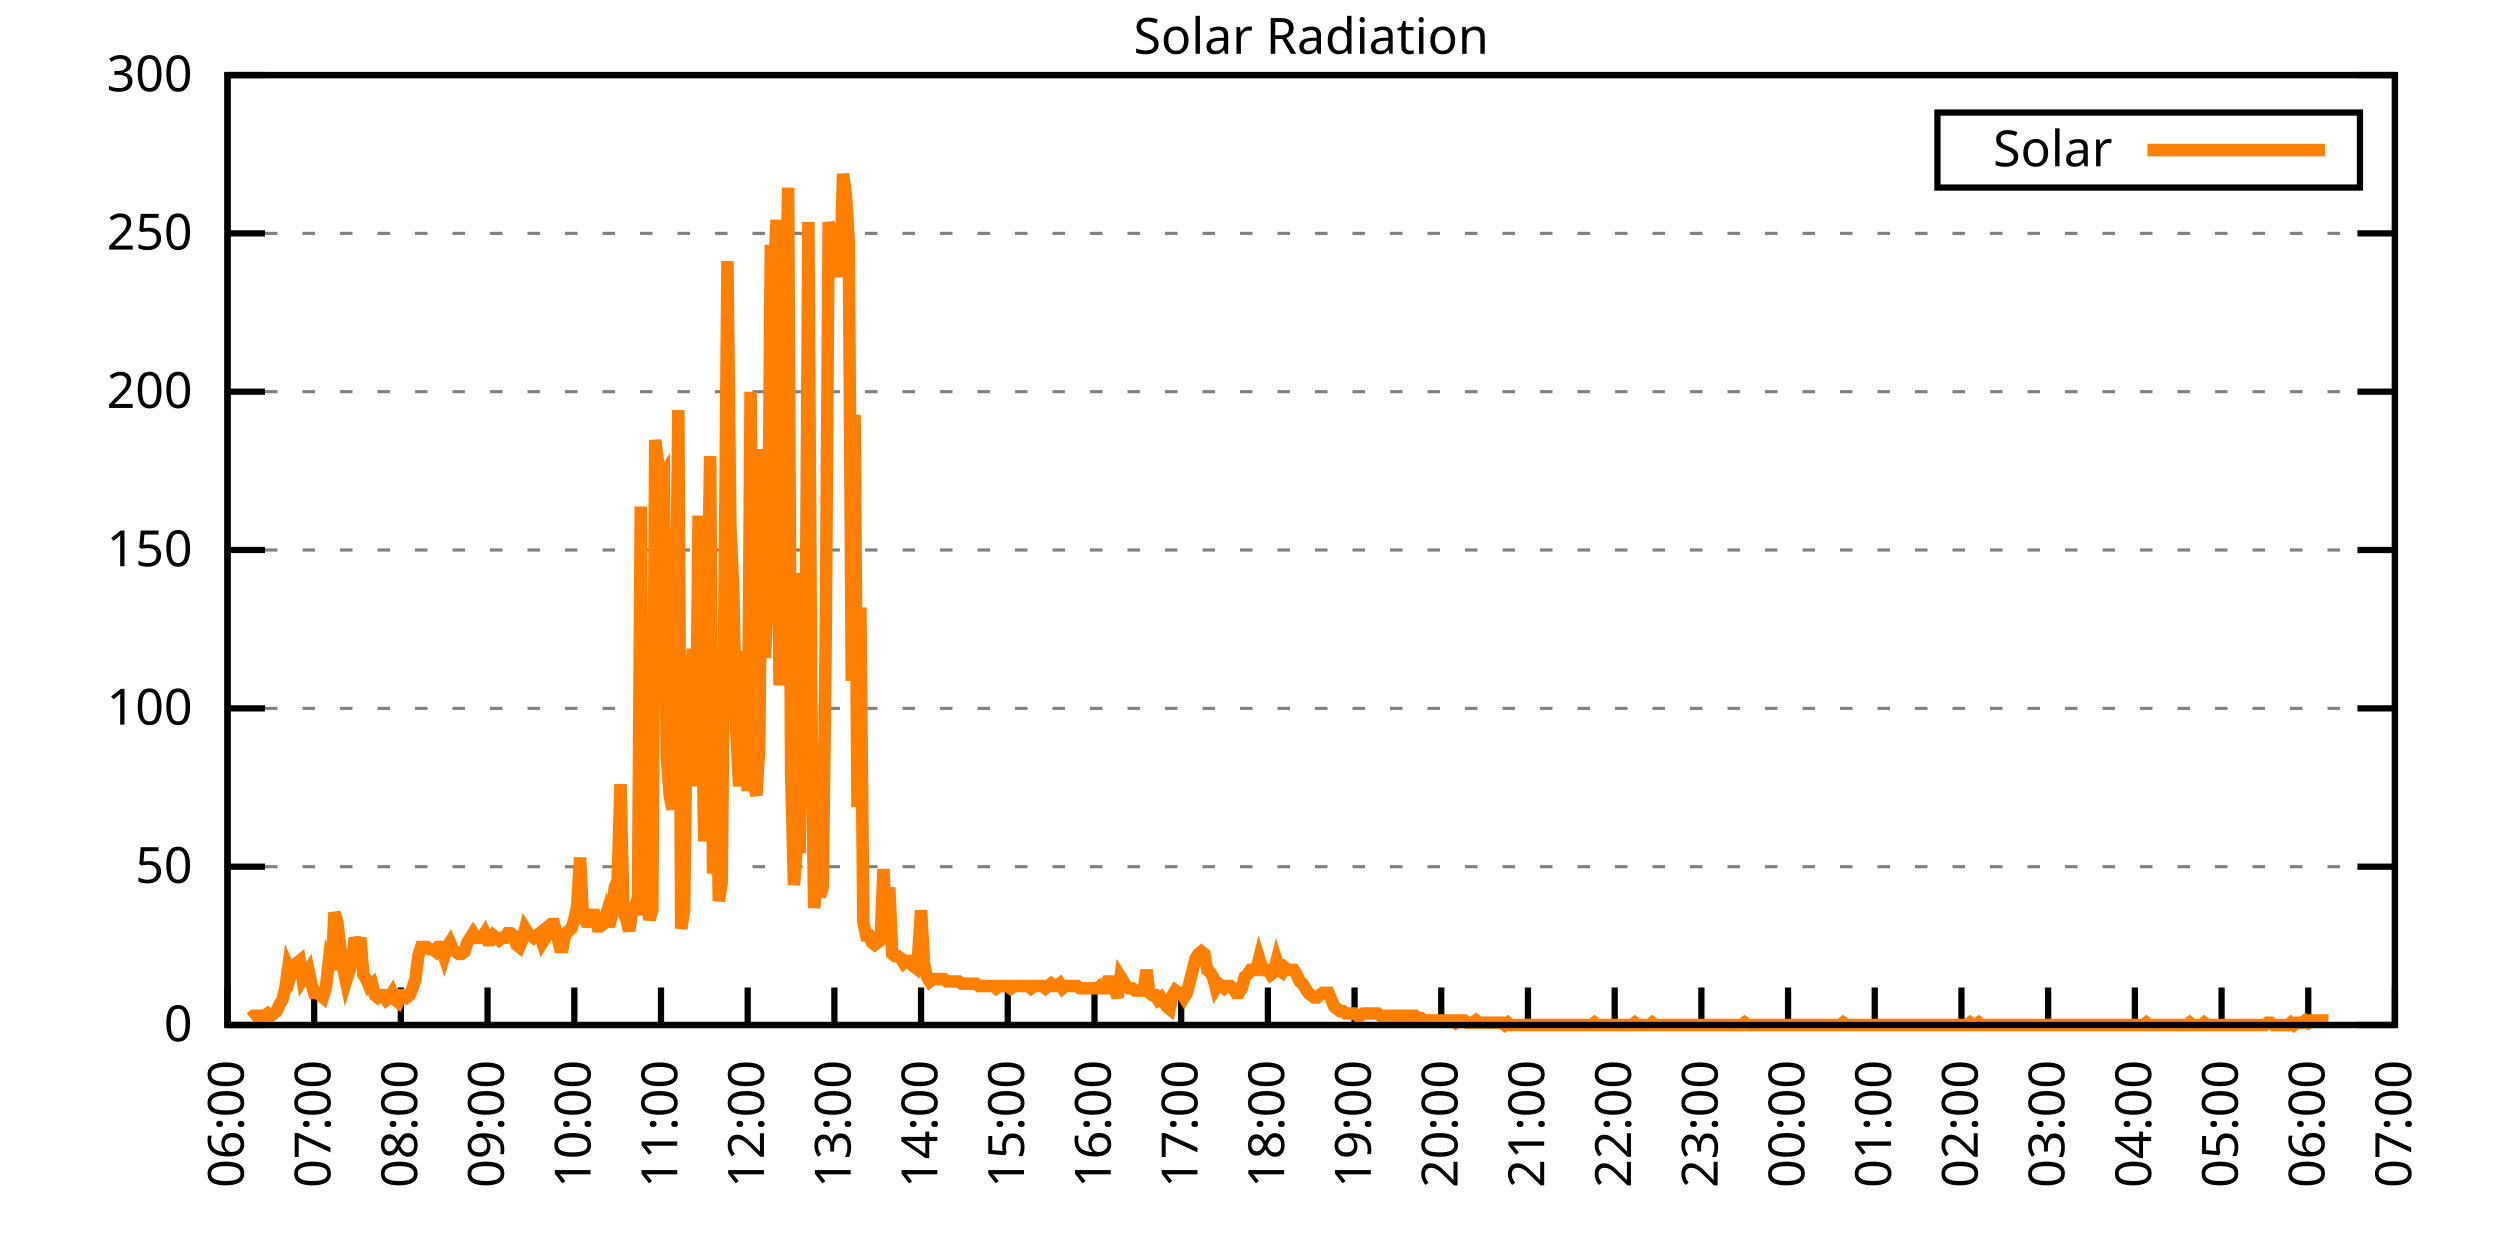
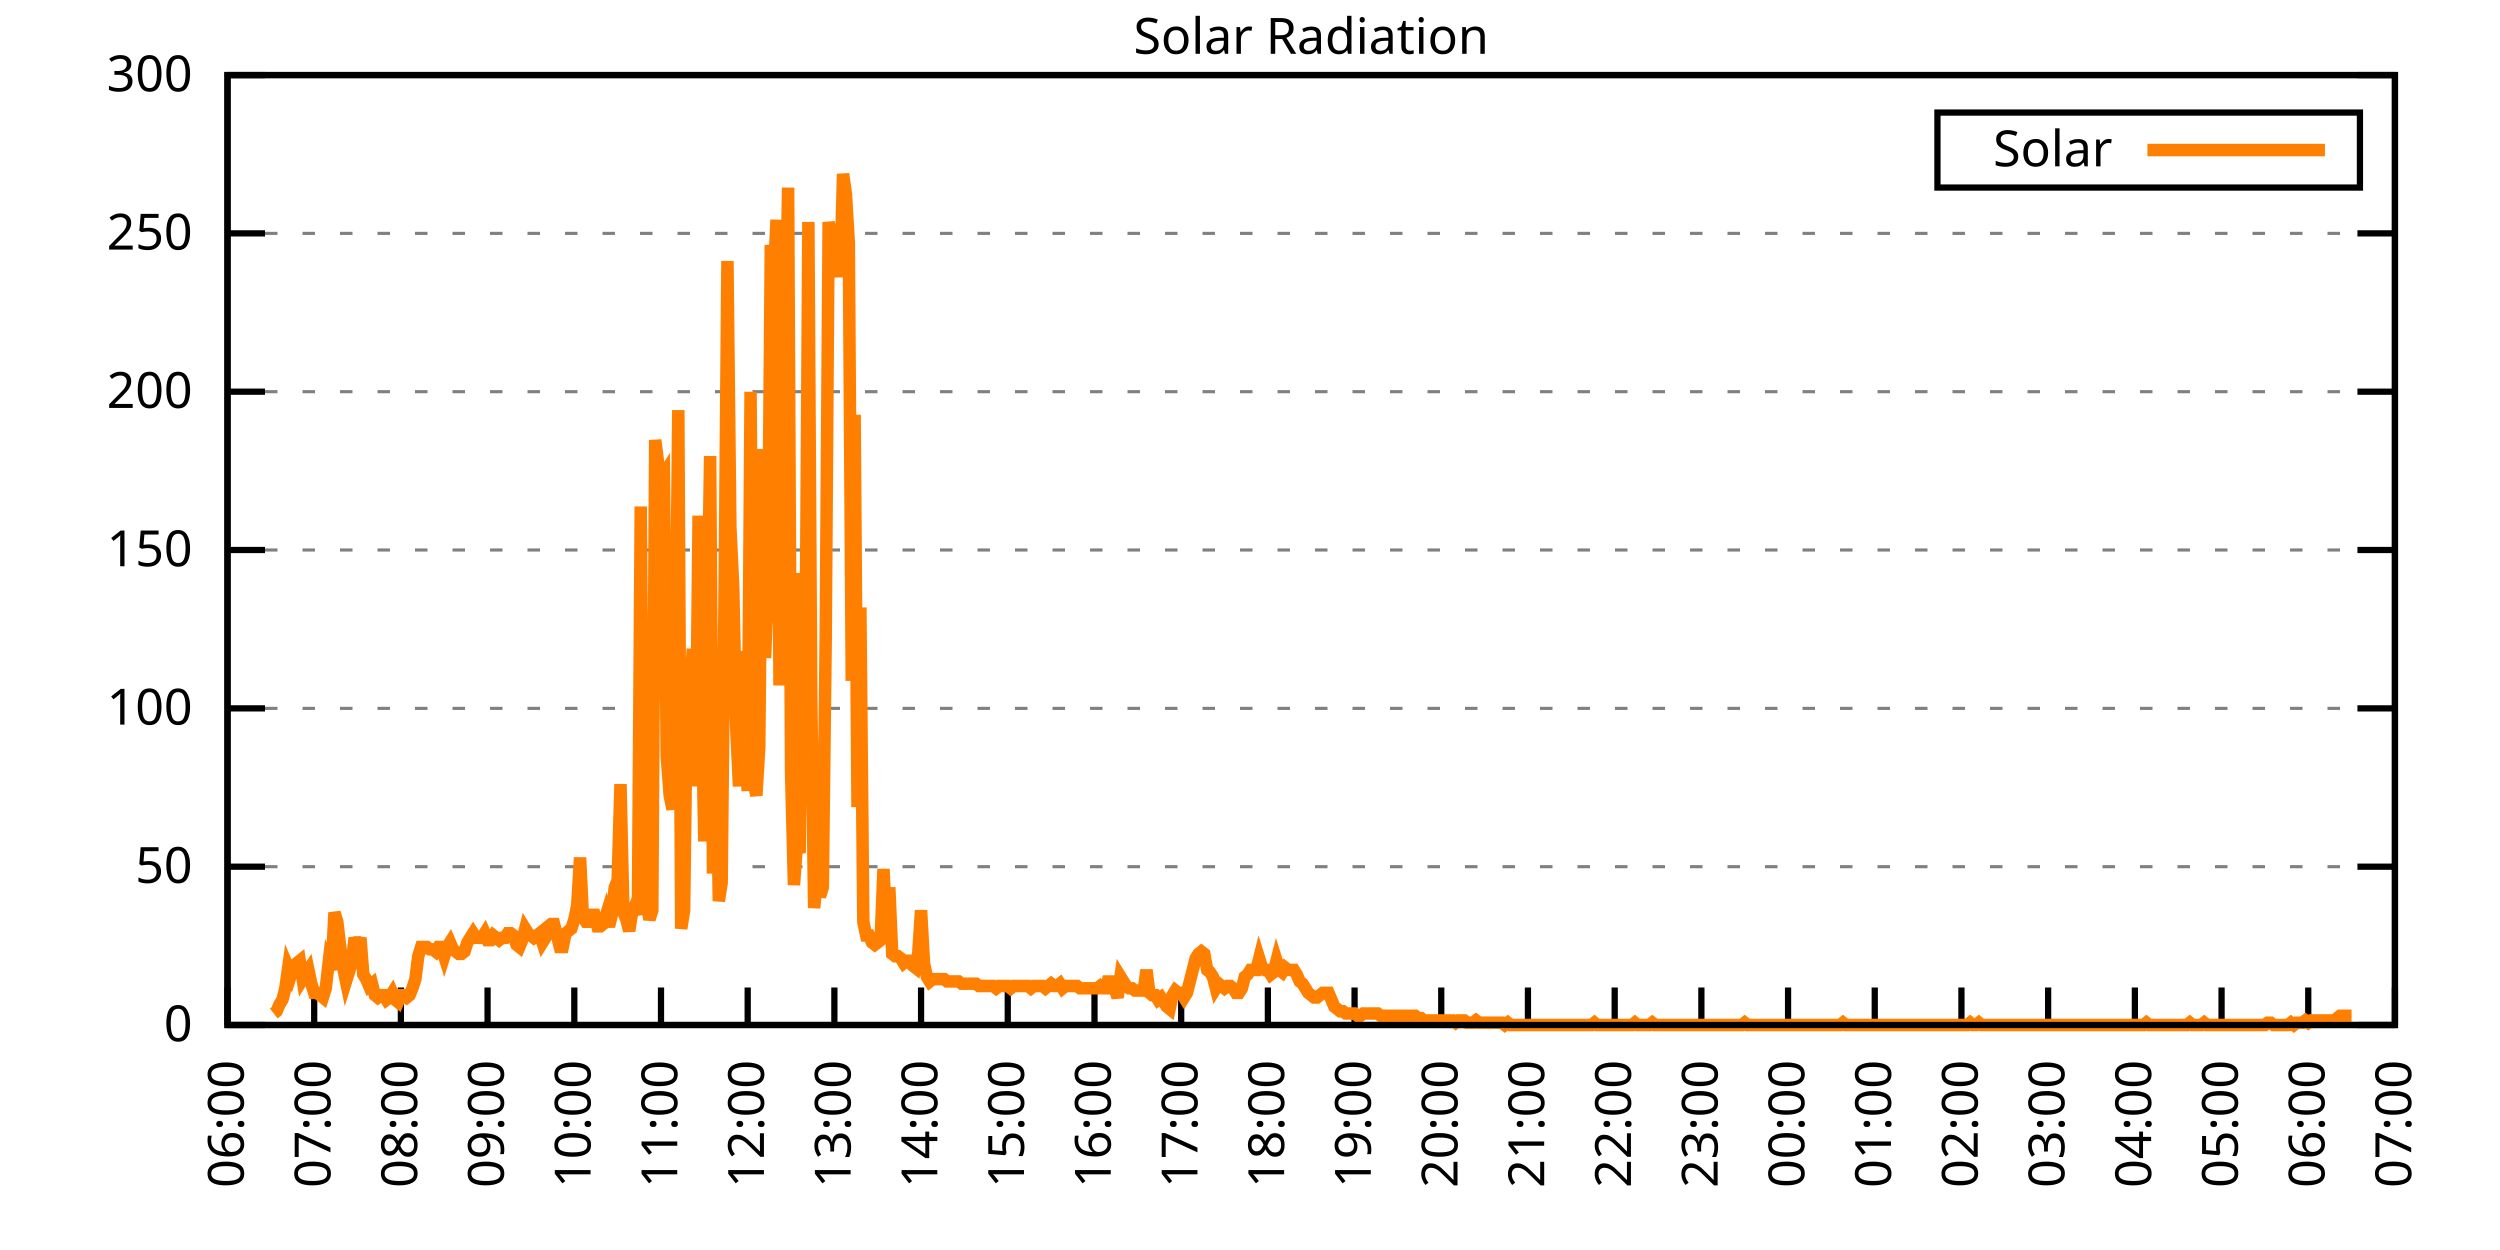
<svg xmlns="http://www.w3.org/2000/svg" xmlns:xlink="http://www.w3.org/1999/xlink" width="400" height="200" viewBox="0 0 400 200">
  <g id="gnuplot_canvas">
    <rect x="0" y="0" width="400" height="200" fill="none" />
    <defs>
      <circle id="gpDot" r="0.5" stroke-width="0.5" stroke="currentColor" />
      <path id="gpPt0" stroke-width="0.333" stroke="currentColor" d="M-1,0 h2 M0,-1 v2" />
      <path id="gpPt1" stroke-width="0.333" stroke="currentColor" d="M-1,-1 L1,1 M1,-1 L-1,1" />
      <path id="gpPt2" stroke-width="0.333" stroke="currentColor" d="M-1,0 L1,0 M0,-1 L0,1 M-1,-1 L1,1 M-1,1 L1,-1" />
      <rect id="gpPt3" stroke-width="0.333" stroke="currentColor" x="-1" y="-1" width="2" height="2" />
      <rect id="gpPt4" stroke-width="0.333" stroke="currentColor" fill="currentColor" x="-1" y="-1" width="2" height="2" />
      <circle id="gpPt5" stroke-width="0.333" stroke="currentColor" cx="0" cy="0" r="1" />
      <use xlink:href="#gpPt5" id="gpPt6" fill="currentColor" stroke="none" />
      <path id="gpPt7" stroke-width="0.333" stroke="currentColor" d="M0,-1.33 L-1.33,0.67 L1.33,0.67 z" />
      <use xlink:href="#gpPt7" id="gpPt8" fill="currentColor" stroke="none" />
      <use xlink:href="#gpPt7" id="gpPt9" stroke="currentColor" transform="rotate(180)" />
      <use xlink:href="#gpPt9" id="gpPt10" fill="currentColor" stroke="none" />
      <use xlink:href="#gpPt3" id="gpPt11" stroke="currentColor" transform="rotate(45)" />
      <use xlink:href="#gpPt11" id="gpPt12" fill="currentColor" stroke="none" />
      <path id="gpPt13" stroke-width="0.333" stroke="currentColor" d="M0,1.330 L1.265,0.411 L0.782,-1.067 L-0.782,-1.076 L-1.265,0.411 z" />
      <use xlink:href="#gpPt13" id="gpPt14" fill="currentColor" stroke="none" />
      <filter id="textbox" filterUnits="objectBoundingBox" x="0" y="0" height="1" width="1">
        <feFlood flood-color="white" flood-opacity="1" result="bgnd" />
        <feComposite in="SourceGraphic" in2="bgnd" operator="atop" />
      </filter>
      <filter id="greybox" filterUnits="objectBoundingBox" x="0" y="0" height="1" width="1">
        <feFlood flood-color="lightgrey" flood-opacity="1" result="grey" />
        <feComposite in="SourceGraphic" in2="grey" operator="atop" />
      </filter>
    </defs>
    <g fill="none" color="white" stroke="currentColor" stroke-width="1.00" stroke-linecap="butt" stroke-linejoin="miter">
</g>
    <g fill="none" color="black" stroke="currentColor" stroke-width="1.00" stroke-linecap="butt" stroke-linejoin="miter">
      <g stroke="none" shape-rendering="crispEdges">
        <polygon fill="rgb(255, 255, 255)" points="36.40,164.00 383.18,164.00 383.18,12.02 36.40,12.02 " />
      </g>
    </g>
    <g fill="none" color="black" stroke="currentColor" stroke-width="1.00" stroke-linecap="butt" stroke-linejoin="miter">
</g>
    <g fill="none" color="black" stroke="black" stroke-width="0.50" stroke-linecap="butt" stroke-linejoin="miter">
</g>
    <g fill="none" color="gray" stroke="currentColor" stroke-width="0.50" stroke-linecap="butt" stroke-linejoin="miter">
      <path stroke="gray" stroke-dasharray="2,4" class="gridline" d="M36.40,164.00 L383.19,164.00  " />
    </g>
    <g fill="none" color="gray" stroke="gray" stroke-width="1.00" stroke-linecap="butt" stroke-linejoin="miter">
</g>
    <g fill="none" color="black" stroke="currentColor" stroke-width="1.00" stroke-linecap="butt" stroke-linejoin="miter">
      <path stroke="black" d="M36.40,164.00 L42.40,164.00 M383.19,164.00 L377.19,164.00  " />
      <g transform="translate(30.80,166.60)" stroke="none" fill="black" font-family="Sans" font-size="8.00" text-anchor="end">
        <text>
          <tspan font-family="Sans"> 0</tspan>
        </text>
      </g>
    </g>
    <g fill="none" color="black" stroke="currentColor" stroke-width="1.00" stroke-linecap="butt" stroke-linejoin="miter">
</g>
    <g fill="none" color="black" stroke="black" stroke-width="0.50" stroke-linecap="butt" stroke-linejoin="miter">
</g>
    <g fill="none" color="gray" stroke="currentColor" stroke-width="0.50" stroke-linecap="butt" stroke-linejoin="miter">
      <path stroke="gray" stroke-dasharray="2,4" class="gridline" d="M36.40,138.67 L383.19,138.67  " />
    </g>
    <g fill="none" color="gray" stroke="gray" stroke-width="1.00" stroke-linecap="butt" stroke-linejoin="miter">
</g>
    <g fill="none" color="black" stroke="currentColor" stroke-width="1.00" stroke-linecap="butt" stroke-linejoin="miter">
      <path stroke="black" d="M36.40,138.67 L42.40,138.67 M383.19,138.67 L377.19,138.67  " />
      <g transform="translate(30.80,141.27)" stroke="none" fill="black" font-family="Sans" font-size="8.00" text-anchor="end">
        <text>
          <tspan font-family="Sans"> 50</tspan>
        </text>
      </g>
    </g>
    <g fill="none" color="black" stroke="currentColor" stroke-width="1.00" stroke-linecap="butt" stroke-linejoin="miter">
</g>
    <g fill="none" color="black" stroke="black" stroke-width="0.50" stroke-linecap="butt" stroke-linejoin="miter">
</g>
    <g fill="none" color="gray" stroke="currentColor" stroke-width="0.50" stroke-linecap="butt" stroke-linejoin="miter">
      <path stroke="gray" stroke-dasharray="2,4" class="gridline" d="M36.40,113.34 L383.19,113.34  " />
    </g>
    <g fill="none" color="gray" stroke="gray" stroke-width="1.00" stroke-linecap="butt" stroke-linejoin="miter">
</g>
    <g fill="none" color="black" stroke="currentColor" stroke-width="1.00" stroke-linecap="butt" stroke-linejoin="miter">
      <path stroke="black" d="M36.40,113.34 L42.40,113.34 M383.19,113.34 L377.19,113.34  " />
      <g transform="translate(30.80,115.94)" stroke="none" fill="black" font-family="Sans" font-size="8.00" text-anchor="end">
        <text>
          <tspan font-family="Sans"> 100</tspan>
        </text>
      </g>
    </g>
    <g fill="none" color="black" stroke="currentColor" stroke-width="1.00" stroke-linecap="butt" stroke-linejoin="miter">
</g>
    <g fill="none" color="black" stroke="black" stroke-width="0.50" stroke-linecap="butt" stroke-linejoin="miter">
</g>
    <g fill="none" color="gray" stroke="currentColor" stroke-width="0.50" stroke-linecap="butt" stroke-linejoin="miter">
      <path stroke="gray" stroke-dasharray="2,4" class="gridline" d="M36.40,88.00 L383.19,88.00  " />
    </g>
    <g fill="none" color="gray" stroke="gray" stroke-width="1.00" stroke-linecap="butt" stroke-linejoin="miter">
</g>
    <g fill="none" color="black" stroke="currentColor" stroke-width="1.00" stroke-linecap="butt" stroke-linejoin="miter">
      <path stroke="black" d="M36.40,88.00 L42.40,88.00 M383.19,88.00 L377.19,88.00  " />
      <g transform="translate(30.80,90.60)" stroke="none" fill="black" font-family="Sans" font-size="8.00" text-anchor="end">
        <text>
          <tspan font-family="Sans"> 150</tspan>
        </text>
      </g>
    </g>
    <g fill="none" color="black" stroke="currentColor" stroke-width="1.00" stroke-linecap="butt" stroke-linejoin="miter">
</g>
    <g fill="none" color="black" stroke="black" stroke-width="0.50" stroke-linecap="butt" stroke-linejoin="miter">
</g>
    <g fill="none" color="gray" stroke="currentColor" stroke-width="0.50" stroke-linecap="butt" stroke-linejoin="miter">
      <path stroke="gray" stroke-dasharray="2,4" class="gridline" d="M36.40,62.67 L383.19,62.67  " />
    </g>
    <g fill="none" color="gray" stroke="gray" stroke-width="1.00" stroke-linecap="butt" stroke-linejoin="miter">
</g>
    <g fill="none" color="black" stroke="currentColor" stroke-width="1.00" stroke-linecap="butt" stroke-linejoin="miter">
      <path stroke="black" d="M36.40,62.67 L42.40,62.67 M383.19,62.67 L377.19,62.67  " />
      <g transform="translate(30.80,65.27)" stroke="none" fill="black" font-family="Sans" font-size="8.00" text-anchor="end">
        <text>
          <tspan font-family="Sans"> 200</tspan>
        </text>
      </g>
    </g>
    <g fill="none" color="black" stroke="currentColor" stroke-width="1.00" stroke-linecap="butt" stroke-linejoin="miter">
</g>
    <g fill="none" color="black" stroke="black" stroke-width="0.50" stroke-linecap="butt" stroke-linejoin="miter">
</g>
    <g fill="none" color="gray" stroke="currentColor" stroke-width="0.50" stroke-linecap="butt" stroke-linejoin="miter">
      <path stroke="gray" stroke-dasharray="2,4" class="gridline" d="M36.40,37.34 L383.19,37.34  " />
    </g>
    <g fill="none" color="gray" stroke="gray" stroke-width="1.00" stroke-linecap="butt" stroke-linejoin="miter">
</g>
    <g fill="none" color="black" stroke="currentColor" stroke-width="1.00" stroke-linecap="butt" stroke-linejoin="miter">
      <path stroke="black" d="M36.40,37.34 L42.40,37.34 M383.19,37.34 L377.19,37.34  " />
      <g transform="translate(30.80,39.94)" stroke="none" fill="black" font-family="Sans" font-size="8.00" text-anchor="end">
        <text>
          <tspan font-family="Sans"> 250</tspan>
        </text>
      </g>
    </g>
    <g fill="none" color="black" stroke="currentColor" stroke-width="1.00" stroke-linecap="butt" stroke-linejoin="miter">
</g>
    <g fill="none" color="black" stroke="black" stroke-width="0.50" stroke-linecap="butt" stroke-linejoin="miter">
</g>
    <g fill="none" color="gray" stroke="currentColor" stroke-width="0.50" stroke-linecap="butt" stroke-linejoin="miter">
      <path stroke="gray" stroke-dasharray="2,4" class="gridline" d="M36.40,12.01 L383.19,12.01  " />
    </g>
    <g fill="none" color="gray" stroke="gray" stroke-width="1.00" stroke-linecap="butt" stroke-linejoin="miter">
</g>
    <g fill="none" color="black" stroke="currentColor" stroke-width="1.00" stroke-linecap="butt" stroke-linejoin="miter">
      <path stroke="black" d="M36.40,12.01 L42.40,12.01 M383.19,12.01 L377.19,12.01  " />
      <g transform="translate(30.80,14.61)" stroke="none" fill="black" font-family="Sans" font-size="8.00" text-anchor="end">
        <text>
          <tspan font-family="Sans"> 300</tspan>
        </text>
      </g>
    </g>
    <g fill="none" color="black" stroke="currentColor" stroke-width="1.00" stroke-linecap="butt" stroke-linejoin="miter">
      <path stroke="black" d="M36.40,164.00 L36.40,158.00  " />
      <g transform="translate(39.00,169.60) rotate(270.00)" stroke="none" fill="black" font-family="Sans" font-size="8.00" text-anchor="end">
        <text>
          <tspan font-family="Sans">06:00</tspan>
        </text>
      </g>
    </g>
    <g fill="none" color="black" stroke="currentColor" stroke-width="1.00" stroke-linecap="butt" stroke-linejoin="miter">
      <path stroke="black" d="M50.27,164.00 L50.27,158.00  " />
      <g transform="translate(52.87,169.60) rotate(270.00)" stroke="none" fill="black" font-family="Sans" font-size="8.00" text-anchor="end">
        <text>
          <tspan font-family="Sans">07:00</tspan>
        </text>
      </g>
    </g>
    <g fill="none" color="black" stroke="currentColor" stroke-width="1.00" stroke-linecap="butt" stroke-linejoin="miter">
      <path stroke="black" d="M64.14,164.00 L64.14,158.00  " />
      <g transform="translate(66.74,169.60) rotate(270.00)" stroke="none" fill="black" font-family="Sans" font-size="8.00" text-anchor="end">
        <text>
          <tspan font-family="Sans">08:00</tspan>
        </text>
      </g>
    </g>
    <g fill="none" color="black" stroke="currentColor" stroke-width="1.00" stroke-linecap="butt" stroke-linejoin="miter">
      <path stroke="black" d="M78.01,164.00 L78.01,158.00  " />
      <g transform="translate(80.61,169.60) rotate(270.00)" stroke="none" fill="black" font-family="Sans" font-size="8.00" text-anchor="end">
        <text>
          <tspan font-family="Sans">09:00</tspan>
        </text>
      </g>
    </g>
    <g fill="none" color="black" stroke="currentColor" stroke-width="1.00" stroke-linecap="butt" stroke-linejoin="miter">
      <path stroke="black" d="M91.89,164.00 L91.89,158.00  " />
      <g transform="translate(94.49,169.60) rotate(270.00)" stroke="none" fill="black" font-family="Sans" font-size="8.00" text-anchor="end">
        <text>
          <tspan font-family="Sans">10:00</tspan>
        </text>
      </g>
    </g>
    <g fill="none" color="black" stroke="currentColor" stroke-width="1.00" stroke-linecap="butt" stroke-linejoin="miter">
      <path stroke="black" d="M105.76,164.00 L105.76,158.00  " />
      <g transform="translate(108.36,169.60) rotate(270.00)" stroke="none" fill="black" font-family="Sans" font-size="8.00" text-anchor="end">
        <text>
          <tspan font-family="Sans">11:00</tspan>
        </text>
      </g>
    </g>
    <g fill="none" color="black" stroke="currentColor" stroke-width="1.00" stroke-linecap="butt" stroke-linejoin="miter">
      <path stroke="black" d="M119.63,164.00 L119.63,158.00  " />
      <g transform="translate(122.23,169.60) rotate(270.00)" stroke="none" fill="black" font-family="Sans" font-size="8.00" text-anchor="end">
        <text>
          <tspan font-family="Sans">12:00</tspan>
        </text>
      </g>
    </g>
    <g fill="none" color="black" stroke="currentColor" stroke-width="1.00" stroke-linecap="butt" stroke-linejoin="miter">
      <path stroke="black" d="M133.50,164.00 L133.50,158.00  " />
      <g transform="translate(136.10,169.60) rotate(270.00)" stroke="none" fill="black" font-family="Sans" font-size="8.00" text-anchor="end">
        <text>
          <tspan font-family="Sans">13:00</tspan>
        </text>
      </g>
    </g>
    <g fill="none" color="black" stroke="currentColor" stroke-width="1.00" stroke-linecap="butt" stroke-linejoin="miter">
      <path stroke="black" d="M147.37,164.00 L147.37,158.00  " />
      <g transform="translate(149.97,169.60) rotate(270.00)" stroke="none" fill="black" font-family="Sans" font-size="8.00" text-anchor="end">
        <text>
          <tspan font-family="Sans">14:00</tspan>
        </text>
      </g>
    </g>
    <g fill="none" color="black" stroke="currentColor" stroke-width="1.00" stroke-linecap="butt" stroke-linejoin="miter">
      <path stroke="black" d="M161.24,164.00 L161.24,158.00  " />
      <g transform="translate(163.84,169.60) rotate(270.00)" stroke="none" fill="black" font-family="Sans" font-size="8.00" text-anchor="end">
        <text>
          <tspan font-family="Sans">15:00</tspan>
        </text>
      </g>
    </g>
    <g fill="none" color="black" stroke="currentColor" stroke-width="1.00" stroke-linecap="butt" stroke-linejoin="miter">
      <path stroke="black" d="M175.12,164.00 L175.12,158.00  " />
      <g transform="translate(177.72,169.60) rotate(270.00)" stroke="none" fill="black" font-family="Sans" font-size="8.00" text-anchor="end">
        <text>
          <tspan font-family="Sans">16:00</tspan>
        </text>
      </g>
    </g>
    <g fill="none" color="black" stroke="currentColor" stroke-width="1.00" stroke-linecap="butt" stroke-linejoin="miter">
      <path stroke="black" d="M188.99,164.00 L188.99,158.00  " />
      <g transform="translate(191.59,169.60) rotate(270.00)" stroke="none" fill="black" font-family="Sans" font-size="8.00" text-anchor="end">
        <text>
          <tspan font-family="Sans">17:00</tspan>
        </text>
      </g>
    </g>
    <g fill="none" color="black" stroke="currentColor" stroke-width="1.00" stroke-linecap="butt" stroke-linejoin="miter">
      <path stroke="black" d="M202.86,164.00 L202.86,158.00  " />
      <g transform="translate(205.46,169.60) rotate(270.00)" stroke="none" fill="black" font-family="Sans" font-size="8.00" text-anchor="end">
        <text>
          <tspan font-family="Sans">18:00</tspan>
        </text>
      </g>
    </g>
    <g fill="none" color="black" stroke="currentColor" stroke-width="1.00" stroke-linecap="butt" stroke-linejoin="miter">
      <path stroke="black" d="M216.73,164.00 L216.73,158.00  " />
      <g transform="translate(219.33,169.60) rotate(270.00)" stroke="none" fill="black" font-family="Sans" font-size="8.00" text-anchor="end">
        <text>
          <tspan font-family="Sans">19:00</tspan>
        </text>
      </g>
    </g>
    <g fill="none" color="black" stroke="currentColor" stroke-width="1.00" stroke-linecap="butt" stroke-linejoin="miter">
      <path stroke="black" d="M230.60,164.00 L230.60,158.00  " />
      <g transform="translate(233.20,169.60) rotate(270.00)" stroke="none" fill="black" font-family="Sans" font-size="8.00" text-anchor="end">
        <text>
          <tspan font-family="Sans">20:00</tspan>
        </text>
      </g>
    </g>
    <g fill="none" color="black" stroke="currentColor" stroke-width="1.00" stroke-linecap="butt" stroke-linejoin="miter">
      <path stroke="black" d="M244.47,164.00 L244.47,158.00  " />
      <g transform="translate(247.07,169.60) rotate(270.00)" stroke="none" fill="black" font-family="Sans" font-size="8.00" text-anchor="end">
        <text>
          <tspan font-family="Sans">21:00</tspan>
        </text>
      </g>
    </g>
    <g fill="none" color="black" stroke="currentColor" stroke-width="1.00" stroke-linecap="butt" stroke-linejoin="miter">
      <path stroke="black" d="M258.35,164.00 L258.35,158.00  " />
      <g transform="translate(260.95,169.60) rotate(270.00)" stroke="none" fill="black" font-family="Sans" font-size="8.00" text-anchor="end">
        <text>
          <tspan font-family="Sans">22:00</tspan>
        </text>
      </g>
    </g>
    <g fill="none" color="black" stroke="currentColor" stroke-width="1.00" stroke-linecap="butt" stroke-linejoin="miter">
      <path stroke="black" d="M272.22,164.00 L272.22,158.00  " />
      <g transform="translate(274.82,169.60) rotate(270.00)" stroke="none" fill="black" font-family="Sans" font-size="8.00" text-anchor="end">
        <text>
          <tspan font-family="Sans">23:00</tspan>
        </text>
      </g>
    </g>
    <g fill="none" color="black" stroke="currentColor" stroke-width="1.00" stroke-linecap="butt" stroke-linejoin="miter">
      <path stroke="black" d="M286.09,164.00 L286.09,158.00  " />
      <g transform="translate(288.69,169.60) rotate(270.00)" stroke="none" fill="black" font-family="Sans" font-size="8.00" text-anchor="end">
        <text>
          <tspan font-family="Sans">00:00</tspan>
        </text>
      </g>
    </g>
    <g fill="none" color="black" stroke="currentColor" stroke-width="1.00" stroke-linecap="butt" stroke-linejoin="miter">
      <path stroke="black" d="M299.96,164.00 L299.96,158.00  " />
      <g transform="translate(302.56,169.60) rotate(270.00)" stroke="none" fill="black" font-family="Sans" font-size="8.00" text-anchor="end">
        <text>
          <tspan font-family="Sans">01:00</tspan>
        </text>
      </g>
    </g>
    <g fill="none" color="black" stroke="currentColor" stroke-width="1.00" stroke-linecap="butt" stroke-linejoin="miter">
      <path stroke="black" d="M313.83,164.00 L313.83,158.00  " />
      <g transform="translate(316.43,169.60) rotate(270.00)" stroke="none" fill="black" font-family="Sans" font-size="8.00" text-anchor="end">
        <text>
          <tspan font-family="Sans">02:00</tspan>
        </text>
      </g>
    </g>
    <g fill="none" color="black" stroke="currentColor" stroke-width="1.00" stroke-linecap="butt" stroke-linejoin="miter">
      <path stroke="black" d="M327.70,164.00 L327.70,158.00  " />
      <g transform="translate(330.30,169.60) rotate(270.00)" stroke="none" fill="black" font-family="Sans" font-size="8.00" text-anchor="end">
        <text>
          <tspan font-family="Sans">03:00</tspan>
        </text>
      </g>
    </g>
    <g fill="none" color="black" stroke="currentColor" stroke-width="1.00" stroke-linecap="butt" stroke-linejoin="miter">
      <path stroke="black" d="M341.58,164.00 L341.58,158.00  " />
      <g transform="translate(344.18,169.60) rotate(270.00)" stroke="none" fill="black" font-family="Sans" font-size="8.00" text-anchor="end">
        <text>
          <tspan font-family="Sans">04:00</tspan>
        </text>
      </g>
    </g>
    <g fill="none" color="black" stroke="currentColor" stroke-width="1.00" stroke-linecap="butt" stroke-linejoin="miter">
      <path stroke="black" d="M355.45,164.00 L355.45,158.00  " />
      <g transform="translate(358.05,169.60) rotate(270.00)" stroke="none" fill="black" font-family="Sans" font-size="8.00" text-anchor="end">
        <text>
          <tspan font-family="Sans">05:00</tspan>
        </text>
      </g>
    </g>
    <g fill="none" color="black" stroke="currentColor" stroke-width="1.00" stroke-linecap="butt" stroke-linejoin="miter">
      <path stroke="black" d="M369.32,164.00 L369.32,158.00  " />
      <g transform="translate(371.92,169.60) rotate(270.00)" stroke="none" fill="black" font-family="Sans" font-size="8.00" text-anchor="end">
        <text>
          <tspan font-family="Sans">06:00</tspan>
        </text>
      </g>
    </g>
    <g fill="none" color="black" stroke="currentColor" stroke-width="1.00" stroke-linecap="butt" stroke-linejoin="miter">
      <path stroke="black" d="M383.19,164.00 L383.19,158.00  " />
      <g transform="translate(385.79,169.60) rotate(270.00)" stroke="none" fill="black" font-family="Sans" font-size="8.00" text-anchor="end">
        <text>
          <tspan font-family="Sans">07:00</tspan>
        </text>
      </g>
    </g>
    <g fill="none" color="black" stroke="currentColor" stroke-width="1.00" stroke-linecap="butt" stroke-linejoin="miter">
</g>
    <g fill="none" color="black" stroke="currentColor" stroke-width="1.00" stroke-linecap="butt" stroke-linejoin="miter">
      <path stroke="black" d="M36.40,12.01 L36.40,164.00 L383.19,164.00 L383.19,12.01 L36.40,12.01 Z  " />
    </g>
    <g fill="none" color="black" stroke="currentColor" stroke-width="1.00" stroke-linecap="butt" stroke-linejoin="miter">
</g>
    <g fill="none" color="black" stroke="currentColor" stroke-width="1.00" stroke-linecap="butt" stroke-linejoin="miter">
      <path stroke="black" d="M309.99,30.01 L309.99,18.01 L377.59,18.01 L377.59,30.01 L309.99,30.01 Z  " />
    </g>
    <g id="Solar_Radiation_plot_1">
      <g fill="none" color="white" stroke="black" stroke-width="2.00" stroke-linecap="butt" stroke-linejoin="miter">
</g>
      <g fill="none" color="black" stroke="currentColor" stroke-width="2.00" stroke-linecap="butt" stroke-linejoin="miter">
        <g transform="translate(337.99,26.61)" stroke="none" fill="black" font-family="Sans" font-size="8.00" text-anchor="end">
          <text>
            <tspan font-family="Sans">Solar</tspan>
          </text>
        </g>
      </g>
      <g fill="none" color="black" stroke="currentColor" stroke-width="2.00" stroke-linecap="butt" stroke-linejoin="miter">
-         <path stroke="rgb(255, 127,   0)" d="M343.59,24.01 L371.99,24.01 M40.10,162.90 L40.56,162.53 L41.02,162.53 L41.49,162.53 L41.95,162.53 L42.41,162.53   L42.87,162.16 L43.34,162.53 L43.80,162.16 L44.26,161.80 L44.72,160.70 L45.19,159.96 L45.65,158.13 L46.11,154.82   L46.57,155.92 L47.03,154.46 L47.50,154.09 L47.96,153.72 L48.42,156.66 L48.88,155.92 L49.35,155.19 L49.81,157.39   L50.27,158.86 L50.73,158.86 L51.20,159.23 L51.66,159.60 L52.12,158.13 L52.58,154.09 L53.05,155.19 L53.51,146.01   L53.97,147.48 L54.43,151.52 L54.90,154.82 L55.36,157.03 L55.82,155.56 L56.28,154.09 L56.75,150.05 L57.21,151.52   L57.67,150.05 L58.13,155.92 L58.59,156.66 L59.06,157.76 L59.52,157.39 L59.98,159.23 L60.44,159.60 L60.91,159.23   L61.37,159.23 L61.83,159.96 L62.29,159.60 L62.76,158.86 L63.22,159.96 L63.68,160.33 L64.14,159.23 L64.61,159.23   L65.07,159.60 L65.53,159.23 L65.99,158.13 L66.46,156.66 L66.92,152.99 L67.38,151.52 L67.84,151.52 L68.30,151.52   L68.77,151.89 L69.23,151.89 L69.69,152.25 L70.15,151.52 L70.62,151.52 L71.08,152.99 L71.54,151.52 L72.00,150.79   L72.47,151.89 L72.93,152.25 L73.39,152.62 L73.85,152.62 L74.32,152.25 L74.78,150.79 L75.24,150.05 L75.70,149.32   L76.17,150.05 L76.63,150.05 L77.09,150.05 L77.55,149.32 L78.01,150.42 L78.48,150.42 L78.94,149.68 L79.40,150.05   L79.86,150.42 L80.33,150.05 L80.79,150.05 L81.25,149.32 L81.71,149.32 L82.18,149.68 L82.64,151.15 L83.10,151.52   L83.56,150.42 L84.03,148.58 L84.49,149.32 L84.95,149.68 L85.41,150.05 L85.88,149.68 L86.34,149.32 L86.80,150.79   L87.26,150.05 L87.72,148.22 L88.19,147.85 L88.65,147.85 L89.11,149.68 L89.57,151.52 L90.04,151.52 L90.50,149.32   L90.96,148.95 L91.42,148.58 L91.89,147.11 L92.35,144.91 L92.81,137.20 L93.27,146.75 L93.74,147.48 L94.20,147.48   L94.66,146.38 L95.12,146.38 L95.59,148.22 L96.05,148.22 L96.51,147.85 L96.97,146.38 L97.44,148.22 L97.90,146.38   L98.36,141.98 L98.82,140.87 L99.28,125.46 L99.75,146.01 L100.21,147.11 L100.67,148.95 L101.13,146.01 L101.60,144.91   L102.06,146.38 L102.52,81.04 L102.98,144.18 L103.45,144.55 L103.91,147.11 L104.37,145.65 L104.83,70.40 L105.30,74.07   L105.76,76.64 L106.22,75.90 L106.68,121.05 L107.15,127.29 L107.61,129.49 L108.07,108.94 L108.53,65.62 L108.99,148.58   L109.46,145.65 L109.92,109.31 L110.38,112.61 L110.84,103.80 L111.31,125.82 L111.77,82.51 L112.23,110.41 L112.69,134.63   L113.16,102.33 L113.62,72.97 L114.08,139.77 L114.54,114.81 L115.01,144.18 L115.47,141.24 L115.93,94.99 L116.39,41.76   L116.86,84.34 L117.32,93.89 L117.78,116.28 L118.24,125.82 L118.70,104.17 L119.17,116.28 L119.63,126.56 L120.09,62.69   L120.55,125.09 L121.02,127.29 L121.48,119.58 L121.94,71.86 L122.40,105.27 L122.87,94.26 L123.33,39.19 L123.79,44.70   L124.25,35.16 L124.72,109.67 L125.18,83.61 L125.64,56.45 L126.10,30.02 L126.57,123.62 L127.03,141.61 L127.49,135.37   L127.95,136.47 L128.41,91.69 L128.88,107.10 L129.34,35.52 L129.80,111.51 L130.26,145.28 L130.73,140.51 L131.19,143.44   L131.65,141.98 L132.11,102.33 L132.58,35.52 L133.04,38.46 L133.50,38.46 L133.96,38.46 L134.43,44.33 L134.89,27.82   L135.35,31.12 L135.81,38.83 L136.28,108.94 L136.74,66.36 L137.20,129.13 L137.66,97.19 L138.13,147.48 L138.59,149.68   L139.05,149.68 L139.51,150.79 L139.97,151.15 L140.44,150.79 L140.90,150.42 L141.36,139.04 L141.82,148.95 L142.29,141.98   L142.75,152.62 L143.21,152.99 L143.67,152.99 L144.14,153.35 L144.60,154.09 L145.06,153.72 L145.52,153.72 L145.99,154.46   L146.45,154.82 L146.91,152.62 L147.37,145.65 L147.84,154.09 L148.30,156.29 L148.76,157.03 L149.22,156.66 L149.68,156.66   L150.15,156.66 L150.61,156.66 L151.07,156.66 L151.53,157.03 L152.00,157.03 L152.46,157.03 L152.92,157.03 L153.38,157.03   L153.85,157.39 L154.31,157.39 L154.77,157.39 L155.23,157.39 L155.70,157.39 L156.16,157.39 L156.62,157.76 L157.08,157.76   L157.55,157.76 L158.01,157.76 L158.47,157.76 L158.93,157.76 L159.39,158.13 L159.86,157.76 L160.32,157.76 L160.78,157.76   L161.24,157.76 L161.71,158.13 L162.17,157.76 L162.63,157.76 L163.09,157.76 L163.56,157.76 L164.02,157.76 L164.48,157.76   L164.94,158.13 L165.41,157.76 L165.87,157.76 L166.33,157.76 L166.79,157.76 L167.26,158.13 L167.72,157.76 L168.18,157.39   L168.64,157.76 L169.10,157.76 L169.57,157.39 L170.03,158.13 L170.49,157.76 L170.95,157.76 L171.42,157.76 L171.88,157.76   L172.34,157.76 L172.80,158.13 L173.27,158.13 L173.73,158.13 L174.19,158.13 L174.65,158.13 L175.12,158.13 L175.58,158.13   L176.04,157.76 L176.50,158.13 L176.97,158.13 L177.43,156.29 L177.89,158.13 L178.35,158.13 L178.82,159.60 L179.28,156.29   L179.74,157.03 L180.20,157.76 L180.66,158.13 L181.13,158.13 L181.59,158.49 L182.05,158.49 L182.51,158.49 L182.98,158.49   L183.44,155.19 L183.90,158.86 L184.36,159.23 L184.83,159.23 L185.29,159.96 L185.75,159.60 L186.21,160.33 L186.68,161.06   L187.14,161.43 L187.60,159.23 L188.06,158.49 L188.53,158.86 L188.99,158.86 L189.45,159.60 L189.91,158.86 L190.37,157.03   L190.84,155.19 L191.30,153.35 L191.76,152.62 L192.22,152.25 L192.69,152.62 L193.15,155.19 L193.61,155.56 L194.07,156.29   L194.54,158.13 L195.00,157.39 L195.46,157.76 L195.92,158.13 L196.39,157.76 L196.85,157.76 L197.31,158.13 L197.77,158.86   L198.24,158.86 L198.70,158.13 L199.16,156.29 L199.62,155.92 L200.08,155.19 L200.55,155.19 L201.01,155.19 L201.47,153.35   L201.93,154.82 L202.40,155.19 L202.86,155.19 L203.32,155.92 L203.78,155.56 L204.25,153.72 L204.71,155.19 L205.17,155.56   L205.63,154.82 L206.10,155.19 L206.56,155.19 L207.02,155.19 L207.48,155.92 L207.95,157.03 L208.41,157.39 L208.87,158.13   L209.33,158.86 L209.80,159.23 L210.26,159.60 L210.72,159.60 L211.18,159.23 L211.64,158.86 L212.11,158.86 L212.57,158.86   L213.03,159.96 L213.49,161.06 L213.96,161.43 L214.42,161.80 L214.88,161.80 L215.34,162.16 L215.81,162.16 L216.27,162.16   L216.73,162.16 L217.19,162.53 L217.66,162.53 L218.12,162.16 L218.58,162.16 L219.04,162.16 L219.51,162.16 L219.97,162.16   L220.43,162.16 L220.89,162.53 L221.35,162.53 L221.82,162.53 L222.28,162.53 L222.74,162.53 L223.20,162.53 L223.67,162.53   L224.13,162.53 L224.59,162.53 L225.05,162.53 L225.52,162.53 L225.98,162.53 L226.44,162.53 L226.90,162.90 L227.37,162.90   L227.83,163.27 L228.29,163.27 L228.75,163.27 L229.22,163.27 L229.68,163.27 L230.14,163.27 L230.60,163.27 L231.06,163.27   L231.53,163.27 L231.99,163.27 L232.45,163.27 L232.91,163.63 L233.38,163.27 L233.84,163.27 L234.30,163.27 L234.76,163.63   L235.23,163.63 L235.69,163.63 L236.15,163.27 L236.61,163.63 L237.08,163.63 L237.54,163.63 L238.00,163.63 L238.46,163.63   L238.93,163.63 L239.39,163.63 L239.85,163.63 L240.31,163.63 L240.77,164.00 L241.24,163.63 L241.70,164.00 L242.16,164.00   L242.62,164.00 L243.09,164.00 L243.55,164.00 L244.01,164.00 L244.47,164.00 L244.94,164.00 L245.40,164.00 L245.86,164.00   L246.32,164.00 L246.79,164.00 L247.25,164.00 L247.71,164.00 L248.17,164.00 L248.64,164.00 L249.10,164.00 L249.56,164.00   L250.02,164.00 L250.49,164.00 L250.95,164.00 L251.41,164.00 L251.87,164.00 L252.33,164.00 L252.80,164.00 L253.26,164.00   L253.72,164.00 L254.18,164.00 L254.65,164.00 L255.11,163.63 L255.57,164.00 L256.03,164.00 L256.50,164.00 L256.96,164.00   L257.42,164.00 L257.88,164.00 L258.35,164.00 L258.81,164.00 L259.27,164.00 L259.73,164.00 L260.20,164.00 L260.66,164.00   L261.12,164.00 L261.58,163.63 L262.04,164.00 L262.51,164.00 L262.97,164.00 L263.43,164.00 L263.89,164.00 L264.36,163.63   L264.82,164.00 L265.28,164.00 L265.74,164.00 L266.21,164.00 L266.67,164.00 L267.13,164.00 L267.59,164.00 L268.06,164.00   L268.52,164.00 L268.98,164.00 L269.44,164.00 L269.91,164.00 L270.37,164.00 L270.83,164.00 L271.29,164.00 L271.75,164.00   L272.22,164.00 L272.68,164.00 L273.14,164.00 L273.60,164.00 L274.07,164.00 L274.53,164.00 L274.99,164.00 L275.45,164.00   L275.92,164.00 L276.38,164.00 L276.84,164.00 L277.30,164.00 L277.77,164.00 L278.23,164.00 L278.69,164.00 L279.15,163.63   L279.62,164.00 L280.08,164.00 L280.54,164.00 L281.00,164.00 L281.46,164.00 L281.93,164.00 L282.39,164.00 L282.85,164.00   L283.31,164.00 L283.78,164.00 L284.24,164.00 L284.70,164.00 L285.16,164.00 L285.63,164.00 L286.09,164.00 L286.55,164.00   L287.01,164.00 L287.48,164.00 L287.94,164.00 L288.40,164.00 L288.86,164.00 L289.33,164.00 L289.79,164.00 L290.25,164.00   L290.71,164.00 L291.18,164.00 L291.64,164.00 L292.10,164.00 L292.56,164.00 L293.02,164.00 L293.49,164.00 L293.95,164.00   L294.41,164.00 L294.87,163.63 L295.34,164.00 L295.80,164.00 L296.26,164.00 L296.72,164.00 L297.19,164.00 L297.65,164.00   L298.11,164.00 L298.57,164.00 L299.04,164.00 L299.50,164.00 L299.96,164.00 L300.42,164.00 L300.89,164.00 L301.35,164.00   L301.81,164.00 L302.27,164.00 L302.73,164.00 L303.20,164.00 L303.66,164.00 L304.12,164.00 L304.58,164.00 L305.05,164.00   L305.51,164.00 L305.97,164.00 L306.43,164.00 L306.90,164.00 L307.36,164.00 L307.82,164.00 L308.28,164.00 L308.75,164.00   L309.21,164.00 L309.67,164.00 L310.13,164.00 L310.60,164.00 L311.06,164.00 L311.52,164.00 L311.98,164.00 L312.44,164.00   L312.91,164.00 L313.37,164.00 L313.83,164.00 L314.29,164.00 L314.76,164.00 L315.22,163.63 L315.68,164.00 L316.14,164.00   L316.61,163.63 L317.07,164.00 L317.53,164.00 L317.99,164.00 L318.46,164.00 L318.92,164.00 L319.38,164.00 L319.84,164.00   L320.31,164.00 L320.77,164.00 L321.23,164.00 L321.69,164.00 L322.15,164.00 L322.62,164.00 L323.08,164.00 L323.54,164.00   L324.00,164.00 L324.47,164.00 L324.93,164.00 L325.39,164.00 L325.85,164.00 L326.32,164.00 L326.78,164.00 L327.24,164.00   L327.70,164.00 L328.17,164.00 L328.63,164.00 L329.09,164.00 L329.55,164.00 L330.02,164.00 L330.48,164.00 L330.94,164.00   L331.40,164.00 L331.87,164.00 L332.33,164.00 L332.79,164.00 L333.25,164.00 L333.71,164.00 L334.18,164.00 L334.64,164.00   L335.10,164.00 L335.56,164.00 L336.03,164.00 L336.49,164.00 L336.95,164.00 L337.41,164.00 L337.88,164.00 L338.34,164.00   L338.80,164.00 L339.26,164.00 L339.73,164.00 L340.19,164.00 L340.65,164.00 L341.11,164.00 L341.58,164.00 L342.04,164.00   L342.50,164.00 L342.96,164.00 L343.42,163.63 L343.89,164.00 L344.35,164.00 L344.81,164.00 L345.27,164.00 L345.74,164.00   L346.20,164.00 L346.66,164.00 L347.12,164.00 L347.59,164.00 L348.05,164.00 L348.51,164.00 L348.97,164.00 L349.44,164.00   L349.90,164.00 L350.36,163.63 L350.82,164.00 L351.29,164.00 L351.75,164.00 L352.21,164.00 L352.67,163.63 L353.13,164.00   L353.60,164.00 L354.06,164.00 L354.52,164.00 L354.98,164.00 L355.45,164.00 L355.91,164.00 L356.37,164.00 L356.83,164.00   L357.30,164.00 L357.76,164.00 L358.22,164.00 L358.68,164.00 L359.15,164.00 L359.61,164.00 L360.07,164.00 L360.53,164.00   L361.00,164.00 L361.46,164.00 L361.92,164.00 L362.38,164.00 L362.84,163.63 L363.31,163.63 L363.77,164.00 L364.23,164.00   L364.69,164.00 L365.16,164.00 L365.62,164.00 L366.08,164.00 L366.54,163.63 L367.01,164.00 L367.47,163.63 L367.93,163.63   L368.39,163.63 L368.86,163.27 L369.32,163.63 L369.78,163.27 L370.24,163.27 L370.71,163.27 L371.17,163.27 L371.63,163.27   L372.09,163.27 L372.56,163.27  " />
+         <path stroke="rgb(255, 127,   0)" d="M343.59,24.01 L371.99,24.01 M43.80,162.16 L44.26,161.80 L44.72,160.70 L45.19,159.96 L45.65,158.13 L46.11,154.82   L46.57,155.92 L47.03,154.46 L47.50,154.09 L47.96,153.72 L48.42,156.66 L48.88,155.92 L49.35,155.19 L49.81,157.39   L50.27,158.86 L50.73,158.86 L51.20,159.23 L51.66,159.60 L52.12,158.13 L52.58,154.09 L53.05,155.19 L53.51,146.01   L53.97,147.48 L54.43,151.52 L54.90,154.82 L55.36,157.03 L55.82,155.56 L56.28,154.09 L56.75,150.05 L57.21,151.52   L57.67,150.05 L58.13,155.92 L58.59,156.66 L59.06,157.76 L59.52,157.39 L59.98,159.23 L60.44,159.60 L60.91,159.23   L61.37,159.23 L61.83,159.96 L62.29,159.60 L62.76,158.86 L63.22,159.96 L63.68,160.33 L64.14,159.23 L64.61,159.23   L65.07,159.60 L65.53,159.23 L65.99,158.13 L66.46,156.66 L66.92,152.99 L67.38,151.52 L67.84,151.52 L68.30,151.52   L68.77,151.89 L69.23,151.89 L69.69,152.25 L70.15,151.52 L70.62,151.52 L71.08,152.99 L71.54,151.52 L72.00,150.79   L72.47,151.89 L72.93,152.25 L73.39,152.62 L73.85,152.62 L74.32,152.25 L74.78,150.79 L75.24,150.05 L75.70,149.32   L76.17,150.05 L76.63,150.05 L77.09,150.05 L77.55,149.32 L78.01,150.42 L78.48,150.42 L78.94,149.68 L79.40,150.05   L79.86,150.42 L80.33,150.05 L80.79,150.05 L81.25,149.32 L81.71,149.32 L82.18,149.68 L82.64,151.15 L83.10,151.52   L83.56,150.42 L84.03,148.58 L84.49,149.32 L84.95,149.68 L85.41,150.05 L85.88,149.68 L86.34,149.32 L86.80,150.79   L87.26,150.05 L87.72,148.22 L88.19,147.85 L88.65,147.85 L89.11,149.68 L89.57,151.52 L90.04,151.52 L90.50,149.32   L90.96,148.95 L91.42,148.58 L91.89,147.11 L92.35,144.91 L92.81,137.20 L93.27,146.75 L93.74,147.48 L94.20,147.48   L94.66,146.38 L95.12,146.38 L95.59,148.22 L96.05,148.22 L96.51,147.85 L96.97,146.38 L97.44,148.22 L97.90,146.38   L98.36,141.98 L98.82,140.87 L99.28,125.46 L99.75,146.01 L100.21,147.11 L100.67,148.95 L101.13,146.01 L101.60,144.91   L102.06,146.38 L102.52,81.04 L102.98,144.18 L103.45,144.55 L103.91,147.11 L104.37,145.65 L104.83,70.40 L105.30,74.07   L105.76,76.64 L106.22,75.90 L106.68,121.05 L107.15,127.29 L107.61,129.49 L108.07,108.94 L108.53,65.62 L108.99,148.58   L109.46,145.65 L109.92,109.31 L110.38,112.61 L110.84,103.80 L111.31,125.82 L111.77,82.51 L112.23,110.41 L112.69,134.63   L113.16,102.33 L113.62,72.97 L114.08,139.77 L114.54,114.81 L115.01,144.18 L115.47,141.24 L115.93,94.99 L116.39,41.76   L116.86,84.34 L117.32,93.89 L117.78,116.28 L118.24,125.82 L118.70,104.17 L119.17,116.28 L119.63,126.56 L120.09,62.69   L120.55,125.09 L121.02,127.29 L121.48,119.58 L121.94,71.86 L122.40,105.27 L122.87,94.26 L123.33,39.19 L123.79,44.70   L124.25,35.16 L124.72,109.67 L125.18,83.61 L125.64,56.45 L126.10,30.02 L126.57,123.62 L127.03,141.61 L127.49,135.37   L127.95,136.47 L128.41,91.69 L128.88,107.10 L129.34,35.52 L129.80,111.51 L130.26,145.28 L130.73,140.51 L131.19,143.44   L131.65,141.98 L132.11,102.33 L132.58,35.52 L133.04,38.46 L133.50,38.46 L133.96,38.46 L134.43,44.33 L134.89,27.82   L135.35,31.12 L135.81,38.83 L136.28,108.94 L136.74,66.36 L137.20,129.13 L137.66,97.19 L138.13,147.48 L138.59,149.68   L139.05,149.68 L139.51,150.79 L139.97,151.15 L140.44,150.79 L140.90,150.42 L141.36,139.04 L141.82,148.95 L142.29,141.98   L142.75,152.62 L143.21,152.99 L143.67,152.99 L144.14,153.35 L144.60,154.09 L145.06,153.72 L145.52,153.72 L145.99,154.46   L146.45,154.82 L146.91,152.62 L147.37,145.65 L147.84,154.09 L148.30,156.29 L148.76,157.03 L149.22,156.66 L149.68,156.66   L150.15,156.66 L150.61,156.66 L151.07,156.66 L151.53,157.03 L152.00,157.03 L152.46,157.03 L152.92,157.03 L153.38,157.03   L153.85,157.39 L154.31,157.39 L154.77,157.39 L155.23,157.39 L155.70,157.39 L156.16,157.39 L156.62,157.76 L157.08,157.76   L157.55,157.76 L158.01,157.76 L158.47,157.76 L158.93,157.76 L159.39,158.13 L159.86,157.76 L160.32,157.76 L160.78,157.76   L161.24,157.76 L161.71,158.13 L162.17,157.76 L162.63,157.76 L163.09,157.76 L163.56,157.76 L164.02,157.76 L164.48,157.76   L164.94,158.13 L165.41,157.76 L165.87,157.76 L166.33,157.76 L166.79,157.76 L167.26,158.13 L167.72,157.76 L168.18,157.39   L168.64,157.76 L169.10,157.76 L169.57,157.39 L170.03,158.13 L170.49,157.76 L170.95,157.76 L171.42,157.76 L171.88,157.76   L172.34,157.76 L172.80,158.13 L173.27,158.13 L173.73,158.13 L174.19,158.13 L174.65,158.13 L175.12,158.13 L175.58,158.13   L176.04,157.76 L176.50,158.13 L176.97,158.13 L177.43,156.29 L177.89,158.13 L178.35,158.13 L178.82,159.60 L179.28,156.29   L179.74,157.03 L180.20,157.76 L180.66,158.13 L181.13,158.13 L181.59,158.49 L182.05,158.49 L182.51,158.49 L182.98,158.49   L183.44,155.19 L183.90,158.86 L184.36,159.23 L184.83,159.23 L185.29,159.96 L185.75,159.60 L186.21,160.33 L186.68,161.06   L187.14,161.43 L187.60,159.23 L188.06,158.49 L188.53,158.86 L188.99,158.86 L189.45,159.60 L189.91,158.86 L190.37,157.03   L190.84,155.19 L191.30,153.35 L191.76,152.62 L192.22,152.25 L192.69,152.62 L193.15,155.19 L193.61,155.56 L194.07,156.29   L194.54,158.13 L195.00,157.39 L195.46,157.76 L195.92,158.13 L196.39,157.76 L196.85,157.76 L197.31,158.13 L197.77,158.86   L198.24,158.86 L198.70,158.13 L199.16,156.29 L199.62,155.92 L200.08,155.19 L200.55,155.19 L201.01,155.19 L201.47,153.35   L201.93,154.82 L202.40,155.19 L202.86,155.19 L203.32,155.92 L203.78,155.56 L204.25,153.72 L204.71,155.19 L205.17,155.56   L205.63,154.82 L206.10,155.19 L206.56,155.19 L207.02,155.19 L207.48,155.92 L207.95,157.03 L208.41,157.39 L208.87,158.13   L209.33,158.86 L209.80,159.23 L210.26,159.60 L210.72,159.60 L211.18,159.23 L211.64,158.86 L212.11,158.86 L212.57,158.86   L213.03,159.96 L213.49,161.06 L213.96,161.43 L214.42,161.80 L214.88,161.80 L215.34,162.16 L215.81,162.16 L216.27,162.16   L216.73,162.16 L217.19,162.53 L217.66,162.53 L218.12,162.16 L218.58,162.16 L219.04,162.16 L219.51,162.16 L219.97,162.16   L220.43,162.16 L220.89,162.53 L221.35,162.53 L221.82,162.53 L222.28,162.53 L222.74,162.53 L223.20,162.53 L223.67,162.53   L224.13,162.53 L224.59,162.53 L225.05,162.53 L225.52,162.53 L225.98,162.53 L226.44,162.53 L226.90,162.90 L227.37,162.90   L227.83,163.27 L228.29,163.27 L228.75,163.27 L229.22,163.27 L229.68,163.27 L230.14,163.27 L230.60,163.27 L231.06,163.27   L231.53,163.27 L231.99,163.27 L232.45,163.27 L232.91,163.63 L233.38,163.27 L233.84,163.27 L234.30,163.27 L234.76,163.63   L235.23,163.63 L235.69,163.63 L236.15,163.27 L236.61,163.63 L237.08,163.63 L237.54,163.63 L238.00,163.63 L238.46,163.63   L238.93,163.63 L239.39,163.63 L239.85,163.63 L240.31,163.63 L240.77,164.00 L241.24,163.63 L241.70,164.00 L242.16,164.00   L242.62,164.00 L243.09,164.00 L243.55,164.00 L244.01,164.00 L244.47,164.00 L244.94,164.00 L245.40,164.00 L245.86,164.00   L246.32,164.00 L246.79,164.00 L247.25,164.00 L247.71,164.00 L248.17,164.00 L248.64,164.00 L249.10,164.00 L249.56,164.00   L250.02,164.00 L250.49,164.00 L250.95,164.00 L251.41,164.00 L251.87,164.00 L252.33,164.00 L252.80,164.00 L253.26,164.00   L253.72,164.00 L254.18,164.00 L254.65,164.00 L255.11,163.63 L255.57,164.00 L256.03,164.00 L256.50,164.00 L256.96,164.00   L257.42,164.00 L257.88,164.00 L258.35,164.00 L258.81,164.00 L259.27,164.00 L259.73,164.00 L260.20,164.00 L260.66,164.00   L261.12,164.00 L261.58,163.63 L262.04,164.00 L262.51,164.00 L262.97,164.00 L263.43,164.00 L263.89,164.00 L264.36,163.63   L264.82,164.00 L265.28,164.00 L265.74,164.00 L266.21,164.00 L266.67,164.00 L267.13,164.00 L267.59,164.00 L268.06,164.00   L268.52,164.00 L268.98,164.00 L269.44,164.00 L269.91,164.00 L270.37,164.00 L270.83,164.00 L271.29,164.00 L271.75,164.00   L272.22,164.00 L272.68,164.00 L273.14,164.00 L273.60,164.00 L274.07,164.00 L274.53,164.00 L274.99,164.00 L275.45,164.00   L275.92,164.00 L276.38,164.00 L276.84,164.00 L277.30,164.00 L277.77,164.00 L278.23,164.00 L278.69,164.00 L279.15,163.63   L279.62,164.00 L280.08,164.00 L280.54,164.00 L281.00,164.00 L281.46,164.00 L281.93,164.00 L282.39,164.00 L282.85,164.00   L283.31,164.00 L283.78,164.00 L284.24,164.00 L284.70,164.00 L285.16,164.00 L285.63,164.00 L286.09,164.00 L286.55,164.00   L287.01,164.00 L287.48,164.00 L287.94,164.00 L288.40,164.00 L288.86,164.00 L289.33,164.00 L289.79,164.00 L290.25,164.00   L290.71,164.00 L291.18,164.00 L291.64,164.00 L292.10,164.00 L292.56,164.00 L293.02,164.00 L293.49,164.00 L293.95,164.00   L294.41,164.00 L294.87,163.63 L295.34,164.00 L295.80,164.00 L296.26,164.00 L296.72,164.00 L297.19,164.00 L297.65,164.00   L298.11,164.00 L298.57,164.00 L299.04,164.00 L299.50,164.00 L299.96,164.00 L300.42,164.00 L300.89,164.00 L301.35,164.00   L301.81,164.00 L302.27,164.00 L302.73,164.00 L303.20,164.00 L303.66,164.00 L304.12,164.00 L304.58,164.00 L305.05,164.00   L305.51,164.00 L305.97,164.00 L306.43,164.00 L306.90,164.00 L307.36,164.00 L307.82,164.00 L308.28,164.00 L308.75,164.00   L309.21,164.00 L309.67,164.00 L310.13,164.00 L310.60,164.00 L311.06,164.00 L311.52,164.00 L311.98,164.00 L312.44,164.00   L312.91,164.00 L313.37,164.00 L313.83,164.00 L314.29,164.00 L314.76,164.00 L315.22,163.63 L315.68,164.00 L316.14,164.00   L316.61,163.63 L317.07,164.00 L317.53,164.00 L317.99,164.00 L318.46,164.00 L318.92,164.00 L319.38,164.00 L319.84,164.00   L320.31,164.00 L320.77,164.00 L321.23,164.00 L321.69,164.00 L322.15,164.00 L322.62,164.00 L323.08,164.00 L323.54,164.00   L324.00,164.00 L324.47,164.00 L324.93,164.00 L325.39,164.00 L325.85,164.00 L326.32,164.00 L326.78,164.00 L327.24,164.00   L327.70,164.00 L328.17,164.00 L328.63,164.00 L329.09,164.00 L329.55,164.00 L330.02,164.00 L330.48,164.00 L330.94,164.00   L331.40,164.00 L331.87,164.00 L332.33,164.00 L332.79,164.00 L333.25,164.00 L333.71,164.00 L334.18,164.00 L334.64,164.00   L335.10,164.00 L335.56,164.00 L336.03,164.00 L336.49,164.00 L336.95,164.00 L337.41,164.00 L337.88,164.00 L338.34,164.00   L338.80,164.00 L339.26,164.00 L339.73,164.00 L340.19,164.00 L340.65,164.00 L341.11,164.00 L341.58,164.00 L342.04,164.00   L342.50,164.00 L342.96,164.00 L343.42,163.63 L343.89,164.00 L344.35,164.00 L344.81,164.00 L345.27,164.00 L345.74,164.00   L346.20,164.00 L346.66,164.00 L347.12,164.00 L347.59,164.00 L348.05,164.00 L348.51,164.00 L348.97,164.00 L349.44,164.00   L349.90,164.00 L350.36,163.63 L350.82,164.00 L351.29,164.00 L351.75,164.00 L352.21,164.00 L352.67,163.63 L353.13,164.00   L353.60,164.00 L354.06,164.00 L354.52,164.00 L354.98,164.00 L355.45,164.00 L355.91,164.00 L356.37,164.00 L356.83,164.00   L357.30,164.00 L357.76,164.00 L358.22,164.00 L358.68,164.00 L359.15,164.00 L359.61,164.00 L360.07,164.00 L360.53,164.00   L361.00,164.00 L361.46,164.00 L361.92,164.00 L362.38,164.00 L362.84,163.63 L363.31,163.63 L363.77,164.00 L364.23,164.00   L364.69,164.00 L365.16,164.00 L365.62,164.00 L366.08,164.00 L366.54,163.63 L367.01,164.00 L367.47,163.63 L367.93,163.63   L368.39,163.63 L368.86,163.27 L369.32,163.63 L369.78,163.27 L370.24,163.27 L370.71,163.27 L371.17,163.27 L371.63,163.27   L372.09,163.27 L372.56,163.27 L373.02,163.27 L373.48,163.27 L373.94,162.90 L374.40,162.53 L374.87,162.53 L375.33,162.53   L375.79,162.53 L376.25,162.53  " />
      </g>
    </g>
    <g fill="none" color="black" stroke="currentColor" stroke-width="2.00" stroke-linecap="butt" stroke-linejoin="miter">
</g>
    <g fill="none" color="black" stroke="black" stroke-width="1.00" stroke-linecap="butt" stroke-linejoin="miter">
</g>
    <g fill="none" color="black" stroke="currentColor" stroke-width="1.00" stroke-linecap="butt" stroke-linejoin="miter">
      <path stroke="black" d="M36.40,12.01 L36.40,164.00 L383.19,164.00 L383.19,12.01 L36.40,12.01 Z  " />
      <g transform="translate(6.80,88.01) rotate(270.00)" stroke="none" fill="black" font-family="Sans" font-size="8.00" text-anchor="middle">
        <text />
      </g>
    </g>
    <g fill="none" color="black" stroke="currentColor" stroke-width="1.00" stroke-linecap="butt" stroke-linejoin="miter">
</g>
    <g fill="none" color="black" stroke="currentColor" stroke-width="1.00" stroke-linecap="butt" stroke-linejoin="miter">
      <g transform="translate(209.79,8.61)" stroke="none" fill="black" font-family="Sans" font-size="8.00" text-anchor="middle">
        <text>
          <tspan font-family="Sans">Solar Radiation</tspan>
        </text>
      </g>
    </g>
    <g fill="none" color="black" stroke="currentColor" stroke-width="1.00" stroke-linecap="butt" stroke-linejoin="miter">
</g>
  </g>
</svg>
